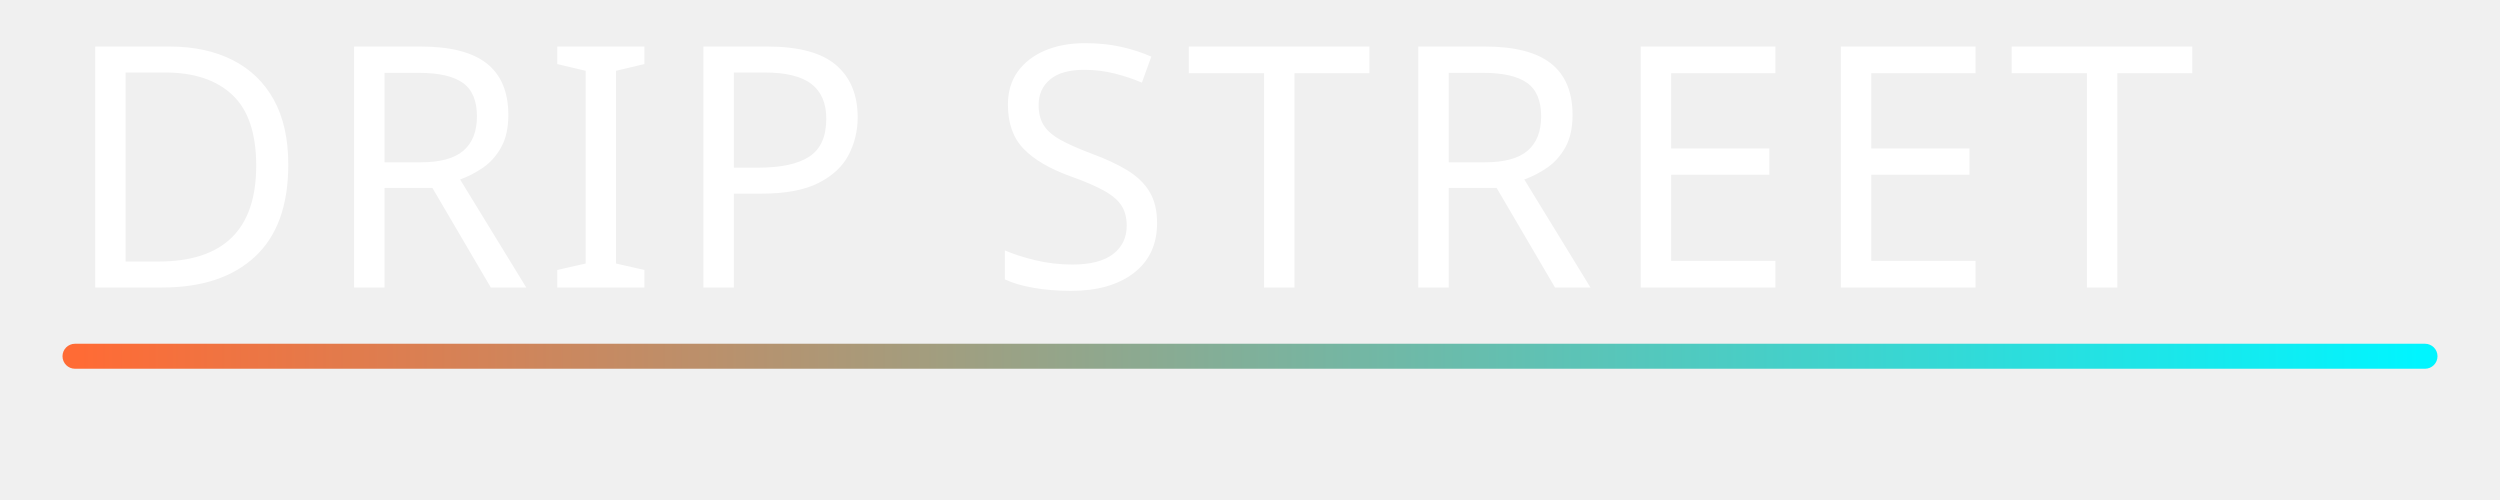
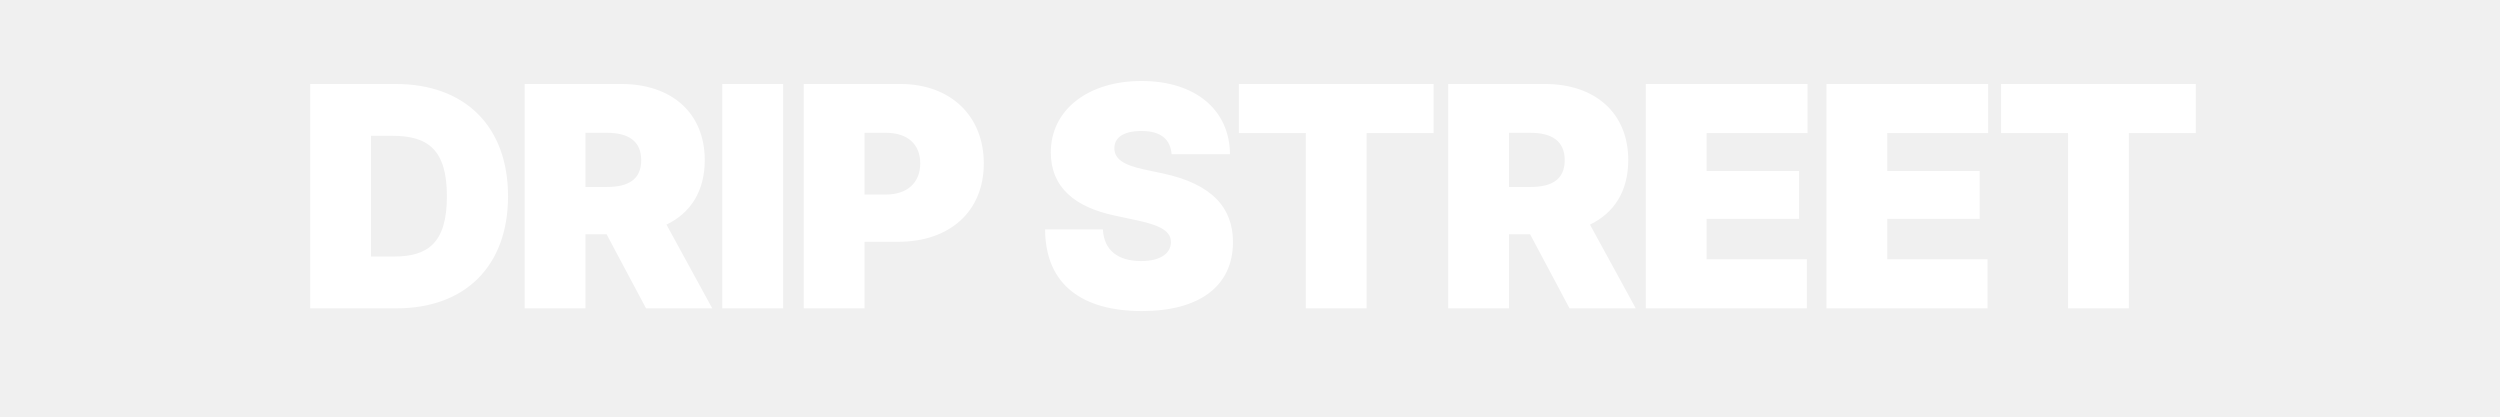
- <svg xmlns="http://www.w3.org/2000/svg" width="800" height="160" viewBox="0 0 800 160" role="img" aria-labelledby="title desc">
-   <defs>
-     <linearGradient id="accent" x1="0" y1="0" x2="1" y2="0">
-       <stop offset="0%" stop-color="#FF6B35" />
-       <stop offset="100%" stop-color="#00F5FF" />
-     </linearGradient>
-   </defs>
-   <text x="20" y="92" fill="#FFFFFF" font-family="'Bebas Neue', 'Impact', sans-serif" font-size="108" letter-spacing="4">DRIP STREET</text>
-   <rect x="20" y="110" width="760" height="8" rx="4" fill="url(#accent)" />
+ <svg xmlns="http://www.w3.org/2000/svg" width="600" height="100" viewBox="0 0 600 100" role="img" aria-labelledby="title">
+   <text x="300" y="74" text-anchor="middle" fill="#FFFFFF" font-family="'Inter','Segoe UI','Helvetica Neue','Arial Black',system-ui,sans-serif" font-weight="900" font-size="74" letter-spacing="-2">DRIP STREET</text>
</svg>
